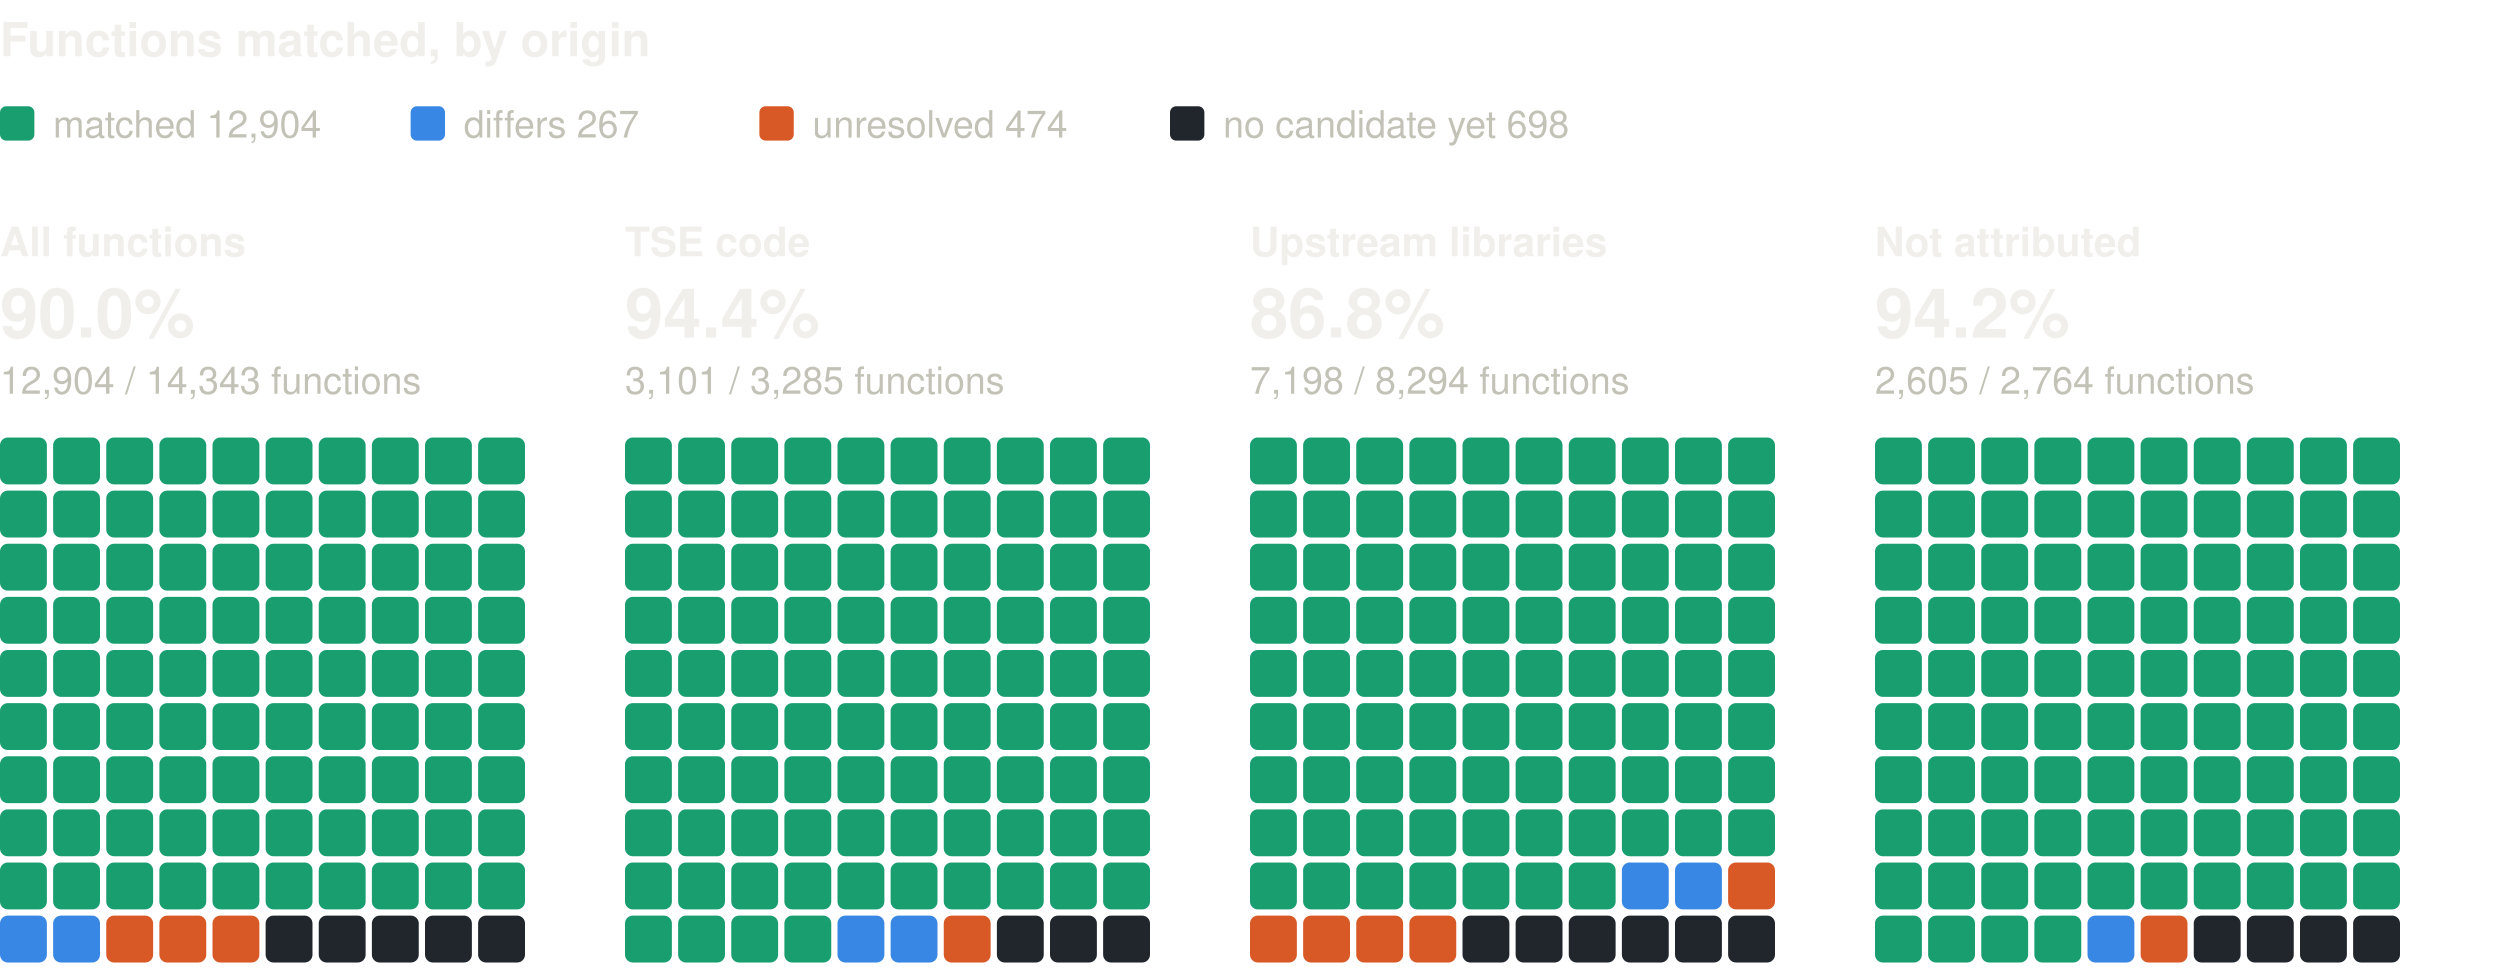
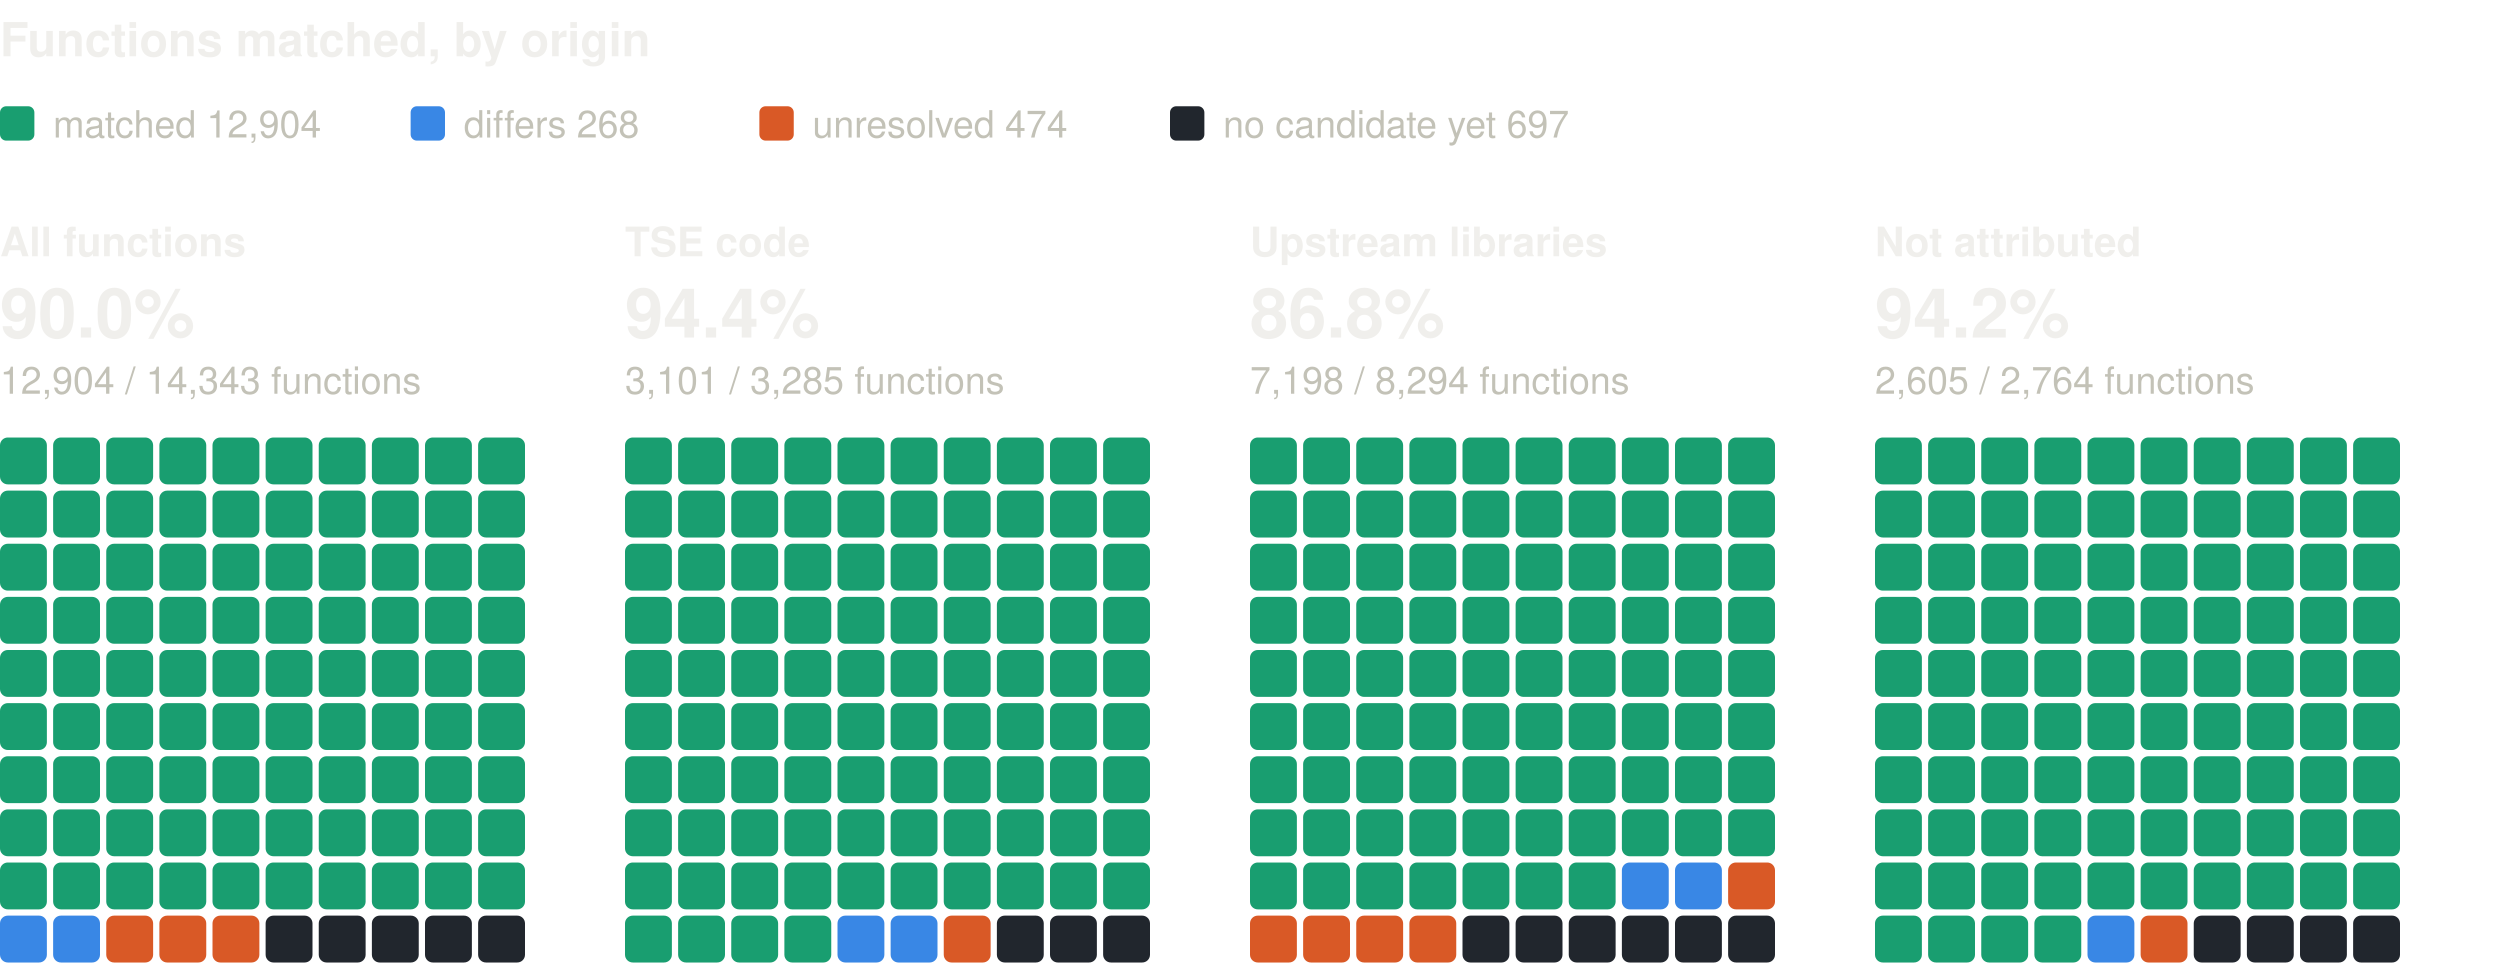
<svg xmlns="http://www.w3.org/2000/svg" width="800" height="310" viewBox="0 0 800 310" role="img" aria-label="Functions matched, by origin: one square per percent, coloured by verdict" font-family="system-ui, -apple-system, 'Segoe UI', Helvetica, Arial, sans-serif">
  <text x="0" y="18" font-size="15" fill="#f0efec" font-weight="600">Functions matched, by origin</text>
  <rect x="0" y="34" width="11" height="11" rx="2" fill="#199e70" />
  <text x="17" y="44" font-size="12" fill="#c3c2b7">matched 12,904</text>
  <rect x="131.4" y="34" width="11" height="11" rx="2" fill="#3987e5" />
-   <text x="148.4" y="44" font-size="12" fill="#c3c2b7">differs 267</text>
+   <text x="148.4" y="44" font-size="12" fill="#c3c2b7">differs 268</text>
  <rect x="243" y="34" width="11" height="11" rx="2" fill="#d95926" />
  <text x="260" y="44" font-size="12" fill="#c3c2b7">unresolved 474</text>
  <rect x="374.4" y="34" width="11" height="11" rx="2" fill="#21262d" />
-   <text x="391.4" y="44" font-size="12" fill="#c3c2b7">no candidate yet 698</text>
+   <text x="391.4" y="44" font-size="12" fill="#c3c2b7">no candidate yet 697</text>
  <text x="0" y="82" font-size="13" fill="#f0efec" font-weight="600">All functions</text>
  <text x="0" y="108" font-size="22" fill="#f0efec" font-weight="600">90.0%</text>
  <text x="0" y="126" font-size="12" fill="#c3c2b7">12,904 / 14,343 functions</text>
  <rect x="0" y="140" width="15" height="15" rx="2.5" fill="#199e70" />
  <rect x="17" y="140" width="15" height="15" rx="2.5" fill="#199e70" />
  <rect x="34" y="140" width="15" height="15" rx="2.5" fill="#199e70" />
  <rect x="51" y="140" width="15" height="15" rx="2.5" fill="#199e70" />
  <rect x="68" y="140" width="15" height="15" rx="2.5" fill="#199e70" />
  <rect x="85" y="140" width="15" height="15" rx="2.5" fill="#199e70" />
  <rect x="102" y="140" width="15" height="15" rx="2.5" fill="#199e70" />
  <rect x="119" y="140" width="15" height="15" rx="2.5" fill="#199e70" />
  <rect x="136" y="140" width="15" height="15" rx="2.5" fill="#199e70" />
  <rect x="153" y="140" width="15" height="15" rx="2.5" fill="#199e70" />
  <rect x="0" y="157" width="15" height="15" rx="2.5" fill="#199e70" />
  <rect x="17" y="157" width="15" height="15" rx="2.5" fill="#199e70" />
  <rect x="34" y="157" width="15" height="15" rx="2.5" fill="#199e70" />
  <rect x="51" y="157" width="15" height="15" rx="2.5" fill="#199e70" />
  <rect x="68" y="157" width="15" height="15" rx="2.5" fill="#199e70" />
  <rect x="85" y="157" width="15" height="15" rx="2.5" fill="#199e70" />
  <rect x="102" y="157" width="15" height="15" rx="2.5" fill="#199e70" />
  <rect x="119" y="157" width="15" height="15" rx="2.5" fill="#199e70" />
  <rect x="136" y="157" width="15" height="15" rx="2.5" fill="#199e70" />
  <rect x="153" y="157" width="15" height="15" rx="2.5" fill="#199e70" />
  <rect x="0" y="174" width="15" height="15" rx="2.5" fill="#199e70" />
  <rect x="17" y="174" width="15" height="15" rx="2.5" fill="#199e70" />
  <rect x="34" y="174" width="15" height="15" rx="2.5" fill="#199e70" />
  <rect x="51" y="174" width="15" height="15" rx="2.5" fill="#199e70" />
  <rect x="68" y="174" width="15" height="15" rx="2.5" fill="#199e70" />
  <rect x="85" y="174" width="15" height="15" rx="2.5" fill="#199e70" />
  <rect x="102" y="174" width="15" height="15" rx="2.5" fill="#199e70" />
  <rect x="119" y="174" width="15" height="15" rx="2.5" fill="#199e70" />
  <rect x="136" y="174" width="15" height="15" rx="2.5" fill="#199e70" />
  <rect x="153" y="174" width="15" height="15" rx="2.5" fill="#199e70" />
  <rect x="0" y="191" width="15" height="15" rx="2.5" fill="#199e70" />
  <rect x="17" y="191" width="15" height="15" rx="2.5" fill="#199e70" />
  <rect x="34" y="191" width="15" height="15" rx="2.5" fill="#199e70" />
  <rect x="51" y="191" width="15" height="15" rx="2.5" fill="#199e70" />
  <rect x="68" y="191" width="15" height="15" rx="2.5" fill="#199e70" />
  <rect x="85" y="191" width="15" height="15" rx="2.5" fill="#199e70" />
  <rect x="102" y="191" width="15" height="15" rx="2.5" fill="#199e70" />
  <rect x="119" y="191" width="15" height="15" rx="2.5" fill="#199e70" />
  <rect x="136" y="191" width="15" height="15" rx="2.5" fill="#199e70" />
  <rect x="153" y="191" width="15" height="15" rx="2.5" fill="#199e70" />
  <rect x="0" y="208" width="15" height="15" rx="2.5" fill="#199e70" />
  <rect x="17" y="208" width="15" height="15" rx="2.5" fill="#199e70" />
  <rect x="34" y="208" width="15" height="15" rx="2.5" fill="#199e70" />
  <rect x="51" y="208" width="15" height="15" rx="2.5" fill="#199e70" />
  <rect x="68" y="208" width="15" height="15" rx="2.5" fill="#199e70" />
  <rect x="85" y="208" width="15" height="15" rx="2.5" fill="#199e70" />
  <rect x="102" y="208" width="15" height="15" rx="2.5" fill="#199e70" />
  <rect x="119" y="208" width="15" height="15" rx="2.5" fill="#199e70" />
  <rect x="136" y="208" width="15" height="15" rx="2.5" fill="#199e70" />
  <rect x="153" y="208" width="15" height="15" rx="2.5" fill="#199e70" />
  <rect x="0" y="225" width="15" height="15" rx="2.5" fill="#199e70" />
  <rect x="17" y="225" width="15" height="15" rx="2.5" fill="#199e70" />
  <rect x="34" y="225" width="15" height="15" rx="2.5" fill="#199e70" />
  <rect x="51" y="225" width="15" height="15" rx="2.5" fill="#199e70" />
  <rect x="68" y="225" width="15" height="15" rx="2.5" fill="#199e70" />
  <rect x="85" y="225" width="15" height="15" rx="2.5" fill="#199e70" />
  <rect x="102" y="225" width="15" height="15" rx="2.5" fill="#199e70" />
  <rect x="119" y="225" width="15" height="15" rx="2.5" fill="#199e70" />
  <rect x="136" y="225" width="15" height="15" rx="2.5" fill="#199e70" />
  <rect x="153" y="225" width="15" height="15" rx="2.5" fill="#199e70" />
  <rect x="0" y="242" width="15" height="15" rx="2.5" fill="#199e70" />
  <rect x="17" y="242" width="15" height="15" rx="2.5" fill="#199e70" />
  <rect x="34" y="242" width="15" height="15" rx="2.5" fill="#199e70" />
  <rect x="51" y="242" width="15" height="15" rx="2.5" fill="#199e70" />
  <rect x="68" y="242" width="15" height="15" rx="2.5" fill="#199e70" />
  <rect x="85" y="242" width="15" height="15" rx="2.5" fill="#199e70" />
  <rect x="102" y="242" width="15" height="15" rx="2.5" fill="#199e70" />
  <rect x="119" y="242" width="15" height="15" rx="2.5" fill="#199e70" />
  <rect x="136" y="242" width="15" height="15" rx="2.5" fill="#199e70" />
  <rect x="153" y="242" width="15" height="15" rx="2.5" fill="#199e70" />
  <rect x="0" y="259" width="15" height="15" rx="2.5" fill="#199e70" />
  <rect x="17" y="259" width="15" height="15" rx="2.5" fill="#199e70" />
  <rect x="34" y="259" width="15" height="15" rx="2.5" fill="#199e70" />
  <rect x="51" y="259" width="15" height="15" rx="2.5" fill="#199e70" />
  <rect x="68" y="259" width="15" height="15" rx="2.5" fill="#199e70" />
  <rect x="85" y="259" width="15" height="15" rx="2.5" fill="#199e70" />
  <rect x="102" y="259" width="15" height="15" rx="2.5" fill="#199e70" />
  <rect x="119" y="259" width="15" height="15" rx="2.5" fill="#199e70" />
  <rect x="136" y="259" width="15" height="15" rx="2.5" fill="#199e70" />
  <rect x="153" y="259" width="15" height="15" rx="2.5" fill="#199e70" />
  <rect x="0" y="276" width="15" height="15" rx="2.5" fill="#199e70" />
  <rect x="17" y="276" width="15" height="15" rx="2.5" fill="#199e70" />
  <rect x="34" y="276" width="15" height="15" rx="2.5" fill="#199e70" />
  <rect x="51" y="276" width="15" height="15" rx="2.5" fill="#199e70" />
  <rect x="68" y="276" width="15" height="15" rx="2.5" fill="#199e70" />
  <rect x="85" y="276" width="15" height="15" rx="2.5" fill="#199e70" />
  <rect x="102" y="276" width="15" height="15" rx="2.5" fill="#199e70" />
  <rect x="119" y="276" width="15" height="15" rx="2.5" fill="#199e70" />
  <rect x="136" y="276" width="15" height="15" rx="2.5" fill="#199e70" />
  <rect x="153" y="276" width="15" height="15" rx="2.5" fill="#199e70" />
  <rect x="0" y="293" width="15" height="15" rx="2.5" fill="#3987e5" />
  <rect x="17" y="293" width="15" height="15" rx="2.5" fill="#3987e5" />
  <rect x="34" y="293" width="15" height="15" rx="2.5" fill="#d95926" />
  <rect x="51" y="293" width="15" height="15" rx="2.5" fill="#d95926" />
  <rect x="68" y="293" width="15" height="15" rx="2.5" fill="#d95926" />
  <rect x="85" y="293" width="15" height="15" rx="2.5" fill="#21262d" />
  <rect x="102" y="293" width="15" height="15" rx="2.5" fill="#21262d" />
  <rect x="119" y="293" width="15" height="15" rx="2.5" fill="#21262d" />
  <rect x="136" y="293" width="15" height="15" rx="2.5" fill="#21262d" />
  <rect x="153" y="293" width="15" height="15" rx="2.5" fill="#21262d" />
  <text x="200" y="82" font-size="13" fill="#f0efec" font-weight="600">TSE code</text>
  <text x="200" y="108" font-size="22" fill="#f0efec" font-weight="600">94.4%</text>
  <text x="200" y="126" font-size="12" fill="#c3c2b7">3,101 / 3,285 functions</text>
  <rect x="200" y="140" width="15" height="15" rx="2.5" fill="#199e70" />
  <rect x="217" y="140" width="15" height="15" rx="2.5" fill="#199e70" />
  <rect x="234" y="140" width="15" height="15" rx="2.5" fill="#199e70" />
  <rect x="251" y="140" width="15" height="15" rx="2.5" fill="#199e70" />
  <rect x="268" y="140" width="15" height="15" rx="2.5" fill="#199e70" />
  <rect x="285" y="140" width="15" height="15" rx="2.5" fill="#199e70" />
  <rect x="302" y="140" width="15" height="15" rx="2.5" fill="#199e70" />
  <rect x="319" y="140" width="15" height="15" rx="2.5" fill="#199e70" />
  <rect x="336" y="140" width="15" height="15" rx="2.5" fill="#199e70" />
  <rect x="353" y="140" width="15" height="15" rx="2.5" fill="#199e70" />
  <rect x="200" y="157" width="15" height="15" rx="2.5" fill="#199e70" />
  <rect x="217" y="157" width="15" height="15" rx="2.5" fill="#199e70" />
  <rect x="234" y="157" width="15" height="15" rx="2.5" fill="#199e70" />
  <rect x="251" y="157" width="15" height="15" rx="2.5" fill="#199e70" />
  <rect x="268" y="157" width="15" height="15" rx="2.5" fill="#199e70" />
  <rect x="285" y="157" width="15" height="15" rx="2.5" fill="#199e70" />
  <rect x="302" y="157" width="15" height="15" rx="2.5" fill="#199e70" />
  <rect x="319" y="157" width="15" height="15" rx="2.5" fill="#199e70" />
  <rect x="336" y="157" width="15" height="15" rx="2.5" fill="#199e70" />
  <rect x="353" y="157" width="15" height="15" rx="2.5" fill="#199e70" />
  <rect x="200" y="174" width="15" height="15" rx="2.5" fill="#199e70" />
  <rect x="217" y="174" width="15" height="15" rx="2.5" fill="#199e70" />
  <rect x="234" y="174" width="15" height="15" rx="2.5" fill="#199e70" />
  <rect x="251" y="174" width="15" height="15" rx="2.5" fill="#199e70" />
  <rect x="268" y="174" width="15" height="15" rx="2.5" fill="#199e70" />
  <rect x="285" y="174" width="15" height="15" rx="2.5" fill="#199e70" />
  <rect x="302" y="174" width="15" height="15" rx="2.5" fill="#199e70" />
  <rect x="319" y="174" width="15" height="15" rx="2.5" fill="#199e70" />
  <rect x="336" y="174" width="15" height="15" rx="2.5" fill="#199e70" />
  <rect x="353" y="174" width="15" height="15" rx="2.5" fill="#199e70" />
  <rect x="200" y="191" width="15" height="15" rx="2.5" fill="#199e70" />
  <rect x="217" y="191" width="15" height="15" rx="2.5" fill="#199e70" />
  <rect x="234" y="191" width="15" height="15" rx="2.5" fill="#199e70" />
  <rect x="251" y="191" width="15" height="15" rx="2.5" fill="#199e70" />
  <rect x="268" y="191" width="15" height="15" rx="2.5" fill="#199e70" />
  <rect x="285" y="191" width="15" height="15" rx="2.5" fill="#199e70" />
  <rect x="302" y="191" width="15" height="15" rx="2.5" fill="#199e70" />
  <rect x="319" y="191" width="15" height="15" rx="2.5" fill="#199e70" />
  <rect x="336" y="191" width="15" height="15" rx="2.5" fill="#199e70" />
  <rect x="353" y="191" width="15" height="15" rx="2.5" fill="#199e70" />
  <rect x="200" y="208" width="15" height="15" rx="2.5" fill="#199e70" />
  <rect x="217" y="208" width="15" height="15" rx="2.5" fill="#199e70" />
  <rect x="234" y="208" width="15" height="15" rx="2.5" fill="#199e70" />
  <rect x="251" y="208" width="15" height="15" rx="2.5" fill="#199e70" />
  <rect x="268" y="208" width="15" height="15" rx="2.5" fill="#199e70" />
  <rect x="285" y="208" width="15" height="15" rx="2.5" fill="#199e70" />
  <rect x="302" y="208" width="15" height="15" rx="2.5" fill="#199e70" />
  <rect x="319" y="208" width="15" height="15" rx="2.5" fill="#199e70" />
  <rect x="336" y="208" width="15" height="15" rx="2.5" fill="#199e70" />
  <rect x="353" y="208" width="15" height="15" rx="2.5" fill="#199e70" />
  <rect x="200" y="225" width="15" height="15" rx="2.5" fill="#199e70" />
  <rect x="217" y="225" width="15" height="15" rx="2.5" fill="#199e70" />
  <rect x="234" y="225" width="15" height="15" rx="2.5" fill="#199e70" />
  <rect x="251" y="225" width="15" height="15" rx="2.5" fill="#199e70" />
  <rect x="268" y="225" width="15" height="15" rx="2.5" fill="#199e70" />
  <rect x="285" y="225" width="15" height="15" rx="2.5" fill="#199e70" />
  <rect x="302" y="225" width="15" height="15" rx="2.5" fill="#199e70" />
  <rect x="319" y="225" width="15" height="15" rx="2.5" fill="#199e70" />
  <rect x="336" y="225" width="15" height="15" rx="2.5" fill="#199e70" />
  <rect x="353" y="225" width="15" height="15" rx="2.5" fill="#199e70" />
  <rect x="200" y="242" width="15" height="15" rx="2.5" fill="#199e70" />
  <rect x="217" y="242" width="15" height="15" rx="2.5" fill="#199e70" />
  <rect x="234" y="242" width="15" height="15" rx="2.5" fill="#199e70" />
  <rect x="251" y="242" width="15" height="15" rx="2.5" fill="#199e70" />
  <rect x="268" y="242" width="15" height="15" rx="2.5" fill="#199e70" />
  <rect x="285" y="242" width="15" height="15" rx="2.5" fill="#199e70" />
  <rect x="302" y="242" width="15" height="15" rx="2.5" fill="#199e70" />
  <rect x="319" y="242" width="15" height="15" rx="2.5" fill="#199e70" />
  <rect x="336" y="242" width="15" height="15" rx="2.5" fill="#199e70" />
  <rect x="353" y="242" width="15" height="15" rx="2.5" fill="#199e70" />
  <rect x="200" y="259" width="15" height="15" rx="2.5" fill="#199e70" />
  <rect x="217" y="259" width="15" height="15" rx="2.5" fill="#199e70" />
  <rect x="234" y="259" width="15" height="15" rx="2.5" fill="#199e70" />
  <rect x="251" y="259" width="15" height="15" rx="2.5" fill="#199e70" />
  <rect x="268" y="259" width="15" height="15" rx="2.5" fill="#199e70" />
  <rect x="285" y="259" width="15" height="15" rx="2.5" fill="#199e70" />
  <rect x="302" y="259" width="15" height="15" rx="2.5" fill="#199e70" />
  <rect x="319" y="259" width="15" height="15" rx="2.5" fill="#199e70" />
  <rect x="336" y="259" width="15" height="15" rx="2.5" fill="#199e70" />
  <rect x="353" y="259" width="15" height="15" rx="2.5" fill="#199e70" />
  <rect x="200" y="276" width="15" height="15" rx="2.5" fill="#199e70" />
  <rect x="217" y="276" width="15" height="15" rx="2.5" fill="#199e70" />
  <rect x="234" y="276" width="15" height="15" rx="2.5" fill="#199e70" />
  <rect x="251" y="276" width="15" height="15" rx="2.5" fill="#199e70" />
  <rect x="268" y="276" width="15" height="15" rx="2.5" fill="#199e70" />
  <rect x="285" y="276" width="15" height="15" rx="2.5" fill="#199e70" />
  <rect x="302" y="276" width="15" height="15" rx="2.5" fill="#199e70" />
  <rect x="319" y="276" width="15" height="15" rx="2.5" fill="#199e70" />
  <rect x="336" y="276" width="15" height="15" rx="2.5" fill="#199e70" />
  <rect x="353" y="276" width="15" height="15" rx="2.5" fill="#199e70" />
  <rect x="200" y="293" width="15" height="15" rx="2.5" fill="#199e70" />
  <rect x="217" y="293" width="15" height="15" rx="2.5" fill="#199e70" />
  <rect x="234" y="293" width="15" height="15" rx="2.5" fill="#199e70" />
  <rect x="251" y="293" width="15" height="15" rx="2.5" fill="#199e70" />
  <rect x="268" y="293" width="15" height="15" rx="2.5" fill="#3987e5" />
  <rect x="285" y="293" width="15" height="15" rx="2.5" fill="#3987e5" />
  <rect x="302" y="293" width="15" height="15" rx="2.5" fill="#d95926" />
  <rect x="319" y="293" width="15" height="15" rx="2.5" fill="#21262d" />
  <rect x="336" y="293" width="15" height="15" rx="2.5" fill="#21262d" />
  <rect x="353" y="293" width="15" height="15" rx="2.5" fill="#21262d" />
  <text x="400" y="82" font-size="13" fill="#f0efec" font-weight="600">Upstream libraries</text>
  <text x="400" y="108" font-size="22" fill="#f0efec" font-weight="600">86.8%</text>
  <text x="400" y="126" font-size="12" fill="#c3c2b7">7,198 / 8,294 functions</text>
  <rect x="400" y="140" width="15" height="15" rx="2.5" fill="#199e70" />
  <rect x="417" y="140" width="15" height="15" rx="2.5" fill="#199e70" />
  <rect x="434" y="140" width="15" height="15" rx="2.5" fill="#199e70" />
  <rect x="451" y="140" width="15" height="15" rx="2.5" fill="#199e70" />
  <rect x="468" y="140" width="15" height="15" rx="2.5" fill="#199e70" />
  <rect x="485" y="140" width="15" height="15" rx="2.5" fill="#199e70" />
  <rect x="502" y="140" width="15" height="15" rx="2.5" fill="#199e70" />
  <rect x="519" y="140" width="15" height="15" rx="2.5" fill="#199e70" />
  <rect x="536" y="140" width="15" height="15" rx="2.5" fill="#199e70" />
  <rect x="553" y="140" width="15" height="15" rx="2.5" fill="#199e70" />
  <rect x="400" y="157" width="15" height="15" rx="2.5" fill="#199e70" />
  <rect x="417" y="157" width="15" height="15" rx="2.5" fill="#199e70" />
  <rect x="434" y="157" width="15" height="15" rx="2.5" fill="#199e70" />
  <rect x="451" y="157" width="15" height="15" rx="2.5" fill="#199e70" />
  <rect x="468" y="157" width="15" height="15" rx="2.5" fill="#199e70" />
  <rect x="485" y="157" width="15" height="15" rx="2.5" fill="#199e70" />
  <rect x="502" y="157" width="15" height="15" rx="2.5" fill="#199e70" />
  <rect x="519" y="157" width="15" height="15" rx="2.5" fill="#199e70" />
  <rect x="536" y="157" width="15" height="15" rx="2.5" fill="#199e70" />
  <rect x="553" y="157" width="15" height="15" rx="2.5" fill="#199e70" />
  <rect x="400" y="174" width="15" height="15" rx="2.5" fill="#199e70" />
  <rect x="417" y="174" width="15" height="15" rx="2.5" fill="#199e70" />
  <rect x="434" y="174" width="15" height="15" rx="2.5" fill="#199e70" />
  <rect x="451" y="174" width="15" height="15" rx="2.5" fill="#199e70" />
  <rect x="468" y="174" width="15" height="15" rx="2.5" fill="#199e70" />
  <rect x="485" y="174" width="15" height="15" rx="2.5" fill="#199e70" />
  <rect x="502" y="174" width="15" height="15" rx="2.5" fill="#199e70" />
  <rect x="519" y="174" width="15" height="15" rx="2.5" fill="#199e70" />
  <rect x="536" y="174" width="15" height="15" rx="2.5" fill="#199e70" />
  <rect x="553" y="174" width="15" height="15" rx="2.5" fill="#199e70" />
  <rect x="400" y="191" width="15" height="15" rx="2.5" fill="#199e70" />
  <rect x="417" y="191" width="15" height="15" rx="2.5" fill="#199e70" />
  <rect x="434" y="191" width="15" height="15" rx="2.5" fill="#199e70" />
  <rect x="451" y="191" width="15" height="15" rx="2.5" fill="#199e70" />
  <rect x="468" y="191" width="15" height="15" rx="2.5" fill="#199e70" />
  <rect x="485" y="191" width="15" height="15" rx="2.5" fill="#199e70" />
  <rect x="502" y="191" width="15" height="15" rx="2.5" fill="#199e70" />
  <rect x="519" y="191" width="15" height="15" rx="2.5" fill="#199e70" />
  <rect x="536" y="191" width="15" height="15" rx="2.5" fill="#199e70" />
  <rect x="553" y="191" width="15" height="15" rx="2.5" fill="#199e70" />
  <rect x="400" y="208" width="15" height="15" rx="2.5" fill="#199e70" />
  <rect x="417" y="208" width="15" height="15" rx="2.5" fill="#199e70" />
  <rect x="434" y="208" width="15" height="15" rx="2.5" fill="#199e70" />
  <rect x="451" y="208" width="15" height="15" rx="2.5" fill="#199e70" />
  <rect x="468" y="208" width="15" height="15" rx="2.5" fill="#199e70" />
  <rect x="485" y="208" width="15" height="15" rx="2.5" fill="#199e70" />
  <rect x="502" y="208" width="15" height="15" rx="2.5" fill="#199e70" />
  <rect x="519" y="208" width="15" height="15" rx="2.5" fill="#199e70" />
  <rect x="536" y="208" width="15" height="15" rx="2.5" fill="#199e70" />
  <rect x="553" y="208" width="15" height="15" rx="2.5" fill="#199e70" />
  <rect x="400" y="225" width="15" height="15" rx="2.5" fill="#199e70" />
  <rect x="417" y="225" width="15" height="15" rx="2.5" fill="#199e70" />
  <rect x="434" y="225" width="15" height="15" rx="2.5" fill="#199e70" />
  <rect x="451" y="225" width="15" height="15" rx="2.5" fill="#199e70" />
  <rect x="468" y="225" width="15" height="15" rx="2.5" fill="#199e70" />
  <rect x="485" y="225" width="15" height="15" rx="2.5" fill="#199e70" />
  <rect x="502" y="225" width="15" height="15" rx="2.5" fill="#199e70" />
  <rect x="519" y="225" width="15" height="15" rx="2.5" fill="#199e70" />
  <rect x="536" y="225" width="15" height="15" rx="2.5" fill="#199e70" />
  <rect x="553" y="225" width="15" height="15" rx="2.5" fill="#199e70" />
  <rect x="400" y="242" width="15" height="15" rx="2.5" fill="#199e70" />
  <rect x="417" y="242" width="15" height="15" rx="2.5" fill="#199e70" />
  <rect x="434" y="242" width="15" height="15" rx="2.5" fill="#199e70" />
  <rect x="451" y="242" width="15" height="15" rx="2.5" fill="#199e70" />
  <rect x="468" y="242" width="15" height="15" rx="2.5" fill="#199e70" />
  <rect x="485" y="242" width="15" height="15" rx="2.5" fill="#199e70" />
  <rect x="502" y="242" width="15" height="15" rx="2.5" fill="#199e70" />
  <rect x="519" y="242" width="15" height="15" rx="2.5" fill="#199e70" />
  <rect x="536" y="242" width="15" height="15" rx="2.5" fill="#199e70" />
  <rect x="553" y="242" width="15" height="15" rx="2.5" fill="#199e70" />
  <rect x="400" y="259" width="15" height="15" rx="2.5" fill="#199e70" />
  <rect x="417" y="259" width="15" height="15" rx="2.5" fill="#199e70" />
  <rect x="434" y="259" width="15" height="15" rx="2.5" fill="#199e70" />
  <rect x="451" y="259" width="15" height="15" rx="2.5" fill="#199e70" />
  <rect x="468" y="259" width="15" height="15" rx="2.5" fill="#199e70" />
  <rect x="485" y="259" width="15" height="15" rx="2.5" fill="#199e70" />
  <rect x="502" y="259" width="15" height="15" rx="2.5" fill="#199e70" />
  <rect x="519" y="259" width="15" height="15" rx="2.5" fill="#199e70" />
  <rect x="536" y="259" width="15" height="15" rx="2.5" fill="#199e70" />
  <rect x="553" y="259" width="15" height="15" rx="2.5" fill="#199e70" />
  <rect x="400" y="276" width="15" height="15" rx="2.5" fill="#199e70" />
  <rect x="417" y="276" width="15" height="15" rx="2.5" fill="#199e70" />
  <rect x="434" y="276" width="15" height="15" rx="2.5" fill="#199e70" />
  <rect x="451" y="276" width="15" height="15" rx="2.5" fill="#199e70" />
  <rect x="468" y="276" width="15" height="15" rx="2.5" fill="#199e70" />
  <rect x="485" y="276" width="15" height="15" rx="2.5" fill="#199e70" />
  <rect x="502" y="276" width="15" height="15" rx="2.5" fill="#199e70" />
  <rect x="519" y="276" width="15" height="15" rx="2.5" fill="#3987e5" />
  <rect x="536" y="276" width="15" height="15" rx="2.5" fill="#3987e5" />
  <rect x="553" y="276" width="15" height="15" rx="2.5" fill="#d95926" />
  <rect x="400" y="293" width="15" height="15" rx="2.5" fill="#d95926" />
  <rect x="417" y="293" width="15" height="15" rx="2.5" fill="#d95926" />
  <rect x="434" y="293" width="15" height="15" rx="2.5" fill="#d95926" />
  <rect x="451" y="293" width="15" height="15" rx="2.5" fill="#d95926" />
  <rect x="468" y="293" width="15" height="15" rx="2.5" fill="#21262d" />
  <rect x="485" y="293" width="15" height="15" rx="2.5" fill="#21262d" />
  <rect x="502" y="293" width="15" height="15" rx="2.5" fill="#21262d" />
  <rect x="519" y="293" width="15" height="15" rx="2.5" fill="#21262d" />
  <rect x="536" y="293" width="15" height="15" rx="2.5" fill="#21262d" />
  <rect x="553" y="293" width="15" height="15" rx="2.5" fill="#21262d" />
  <text x="600" y="82" font-size="13" fill="#f0efec" font-weight="600">Not attributed</text>
  <text x="600" y="108" font-size="22" fill="#f0efec" font-weight="600">94.2%</text>
  <text x="600" y="126" font-size="12" fill="#c3c2b7">2,605 / 2,764 functions</text>
  <rect x="600" y="140" width="15" height="15" rx="2.5" fill="#199e70" />
  <rect x="617" y="140" width="15" height="15" rx="2.5" fill="#199e70" />
  <rect x="634" y="140" width="15" height="15" rx="2.5" fill="#199e70" />
  <rect x="651" y="140" width="15" height="15" rx="2.5" fill="#199e70" />
  <rect x="668" y="140" width="15" height="15" rx="2.5" fill="#199e70" />
  <rect x="685" y="140" width="15" height="15" rx="2.5" fill="#199e70" />
  <rect x="702" y="140" width="15" height="15" rx="2.5" fill="#199e70" />
  <rect x="719" y="140" width="15" height="15" rx="2.5" fill="#199e70" />
  <rect x="736" y="140" width="15" height="15" rx="2.5" fill="#199e70" />
  <rect x="753" y="140" width="15" height="15" rx="2.5" fill="#199e70" />
  <rect x="600" y="157" width="15" height="15" rx="2.5" fill="#199e70" />
  <rect x="617" y="157" width="15" height="15" rx="2.5" fill="#199e70" />
  <rect x="634" y="157" width="15" height="15" rx="2.5" fill="#199e70" />
  <rect x="651" y="157" width="15" height="15" rx="2.5" fill="#199e70" />
  <rect x="668" y="157" width="15" height="15" rx="2.5" fill="#199e70" />
  <rect x="685" y="157" width="15" height="15" rx="2.5" fill="#199e70" />
  <rect x="702" y="157" width="15" height="15" rx="2.5" fill="#199e70" />
  <rect x="719" y="157" width="15" height="15" rx="2.5" fill="#199e70" />
  <rect x="736" y="157" width="15" height="15" rx="2.5" fill="#199e70" />
  <rect x="753" y="157" width="15" height="15" rx="2.5" fill="#199e70" />
  <rect x="600" y="174" width="15" height="15" rx="2.5" fill="#199e70" />
  <rect x="617" y="174" width="15" height="15" rx="2.5" fill="#199e70" />
  <rect x="634" y="174" width="15" height="15" rx="2.5" fill="#199e70" />
  <rect x="651" y="174" width="15" height="15" rx="2.5" fill="#199e70" />
  <rect x="668" y="174" width="15" height="15" rx="2.5" fill="#199e70" />
  <rect x="685" y="174" width="15" height="15" rx="2.5" fill="#199e70" />
  <rect x="702" y="174" width="15" height="15" rx="2.5" fill="#199e70" />
  <rect x="719" y="174" width="15" height="15" rx="2.5" fill="#199e70" />
  <rect x="736" y="174" width="15" height="15" rx="2.5" fill="#199e70" />
  <rect x="753" y="174" width="15" height="15" rx="2.5" fill="#199e70" />
  <rect x="600" y="191" width="15" height="15" rx="2.5" fill="#199e70" />
  <rect x="617" y="191" width="15" height="15" rx="2.5" fill="#199e70" />
  <rect x="634" y="191" width="15" height="15" rx="2.5" fill="#199e70" />
  <rect x="651" y="191" width="15" height="15" rx="2.5" fill="#199e70" />
  <rect x="668" y="191" width="15" height="15" rx="2.5" fill="#199e70" />
  <rect x="685" y="191" width="15" height="15" rx="2.5" fill="#199e70" />
  <rect x="702" y="191" width="15" height="15" rx="2.5" fill="#199e70" />
  <rect x="719" y="191" width="15" height="15" rx="2.5" fill="#199e70" />
  <rect x="736" y="191" width="15" height="15" rx="2.5" fill="#199e70" />
  <rect x="753" y="191" width="15" height="15" rx="2.5" fill="#199e70" />
  <rect x="600" y="208" width="15" height="15" rx="2.5" fill="#199e70" />
  <rect x="617" y="208" width="15" height="15" rx="2.5" fill="#199e70" />
  <rect x="634" y="208" width="15" height="15" rx="2.5" fill="#199e70" />
  <rect x="651" y="208" width="15" height="15" rx="2.5" fill="#199e70" />
  <rect x="668" y="208" width="15" height="15" rx="2.5" fill="#199e70" />
  <rect x="685" y="208" width="15" height="15" rx="2.5" fill="#199e70" />
  <rect x="702" y="208" width="15" height="15" rx="2.5" fill="#199e70" />
  <rect x="719" y="208" width="15" height="15" rx="2.5" fill="#199e70" />
  <rect x="736" y="208" width="15" height="15" rx="2.5" fill="#199e70" />
  <rect x="753" y="208" width="15" height="15" rx="2.5" fill="#199e70" />
  <rect x="600" y="225" width="15" height="15" rx="2.5" fill="#199e70" />
  <rect x="617" y="225" width="15" height="15" rx="2.5" fill="#199e70" />
  <rect x="634" y="225" width="15" height="15" rx="2.5" fill="#199e70" />
  <rect x="651" y="225" width="15" height="15" rx="2.5" fill="#199e70" />
  <rect x="668" y="225" width="15" height="15" rx="2.5" fill="#199e70" />
  <rect x="685" y="225" width="15" height="15" rx="2.5" fill="#199e70" />
  <rect x="702" y="225" width="15" height="15" rx="2.5" fill="#199e70" />
  <rect x="719" y="225" width="15" height="15" rx="2.5" fill="#199e70" />
  <rect x="736" y="225" width="15" height="15" rx="2.5" fill="#199e70" />
  <rect x="753" y="225" width="15" height="15" rx="2.5" fill="#199e70" />
  <rect x="600" y="242" width="15" height="15" rx="2.5" fill="#199e70" />
  <rect x="617" y="242" width="15" height="15" rx="2.5" fill="#199e70" />
  <rect x="634" y="242" width="15" height="15" rx="2.5" fill="#199e70" />
  <rect x="651" y="242" width="15" height="15" rx="2.5" fill="#199e70" />
  <rect x="668" y="242" width="15" height="15" rx="2.5" fill="#199e70" />
  <rect x="685" y="242" width="15" height="15" rx="2.5" fill="#199e70" />
  <rect x="702" y="242" width="15" height="15" rx="2.5" fill="#199e70" />
  <rect x="719" y="242" width="15" height="15" rx="2.5" fill="#199e70" />
  <rect x="736" y="242" width="15" height="15" rx="2.5" fill="#199e70" />
  <rect x="753" y="242" width="15" height="15" rx="2.5" fill="#199e70" />
  <rect x="600" y="259" width="15" height="15" rx="2.5" fill="#199e70" />
  <rect x="617" y="259" width="15" height="15" rx="2.5" fill="#199e70" />
  <rect x="634" y="259" width="15" height="15" rx="2.5" fill="#199e70" />
  <rect x="651" y="259" width="15" height="15" rx="2.5" fill="#199e70" />
  <rect x="668" y="259" width="15" height="15" rx="2.5" fill="#199e70" />
  <rect x="685" y="259" width="15" height="15" rx="2.5" fill="#199e70" />
  <rect x="702" y="259" width="15" height="15" rx="2.5" fill="#199e70" />
  <rect x="719" y="259" width="15" height="15" rx="2.5" fill="#199e70" />
  <rect x="736" y="259" width="15" height="15" rx="2.5" fill="#199e70" />
  <rect x="753" y="259" width="15" height="15" rx="2.5" fill="#199e70" />
  <rect x="600" y="276" width="15" height="15" rx="2.5" fill="#199e70" />
  <rect x="617" y="276" width="15" height="15" rx="2.5" fill="#199e70" />
  <rect x="634" y="276" width="15" height="15" rx="2.5" fill="#199e70" />
  <rect x="651" y="276" width="15" height="15" rx="2.5" fill="#199e70" />
  <rect x="668" y="276" width="15" height="15" rx="2.5" fill="#199e70" />
  <rect x="685" y="276" width="15" height="15" rx="2.5" fill="#199e70" />
  <rect x="702" y="276" width="15" height="15" rx="2.5" fill="#199e70" />
  <rect x="719" y="276" width="15" height="15" rx="2.5" fill="#199e70" />
  <rect x="736" y="276" width="15" height="15" rx="2.5" fill="#199e70" />
  <rect x="753" y="276" width="15" height="15" rx="2.5" fill="#199e70" />
  <rect x="600" y="293" width="15" height="15" rx="2.5" fill="#199e70" />
  <rect x="617" y="293" width="15" height="15" rx="2.5" fill="#199e70" />
  <rect x="634" y="293" width="15" height="15" rx="2.5" fill="#199e70" />
  <rect x="651" y="293" width="15" height="15" rx="2.5" fill="#199e70" />
  <rect x="668" y="293" width="15" height="15" rx="2.5" fill="#3987e5" />
  <rect x="685" y="293" width="15" height="15" rx="2.5" fill="#d95926" />
  <rect x="702" y="293" width="15" height="15" rx="2.5" fill="#21262d" />
  <rect x="719" y="293" width="15" height="15" rx="2.5" fill="#21262d" />
  <rect x="736" y="293" width="15" height="15" rx="2.5" fill="#21262d" />
  <rect x="753" y="293" width="15" height="15" rx="2.5" fill="#21262d" />
</svg>
